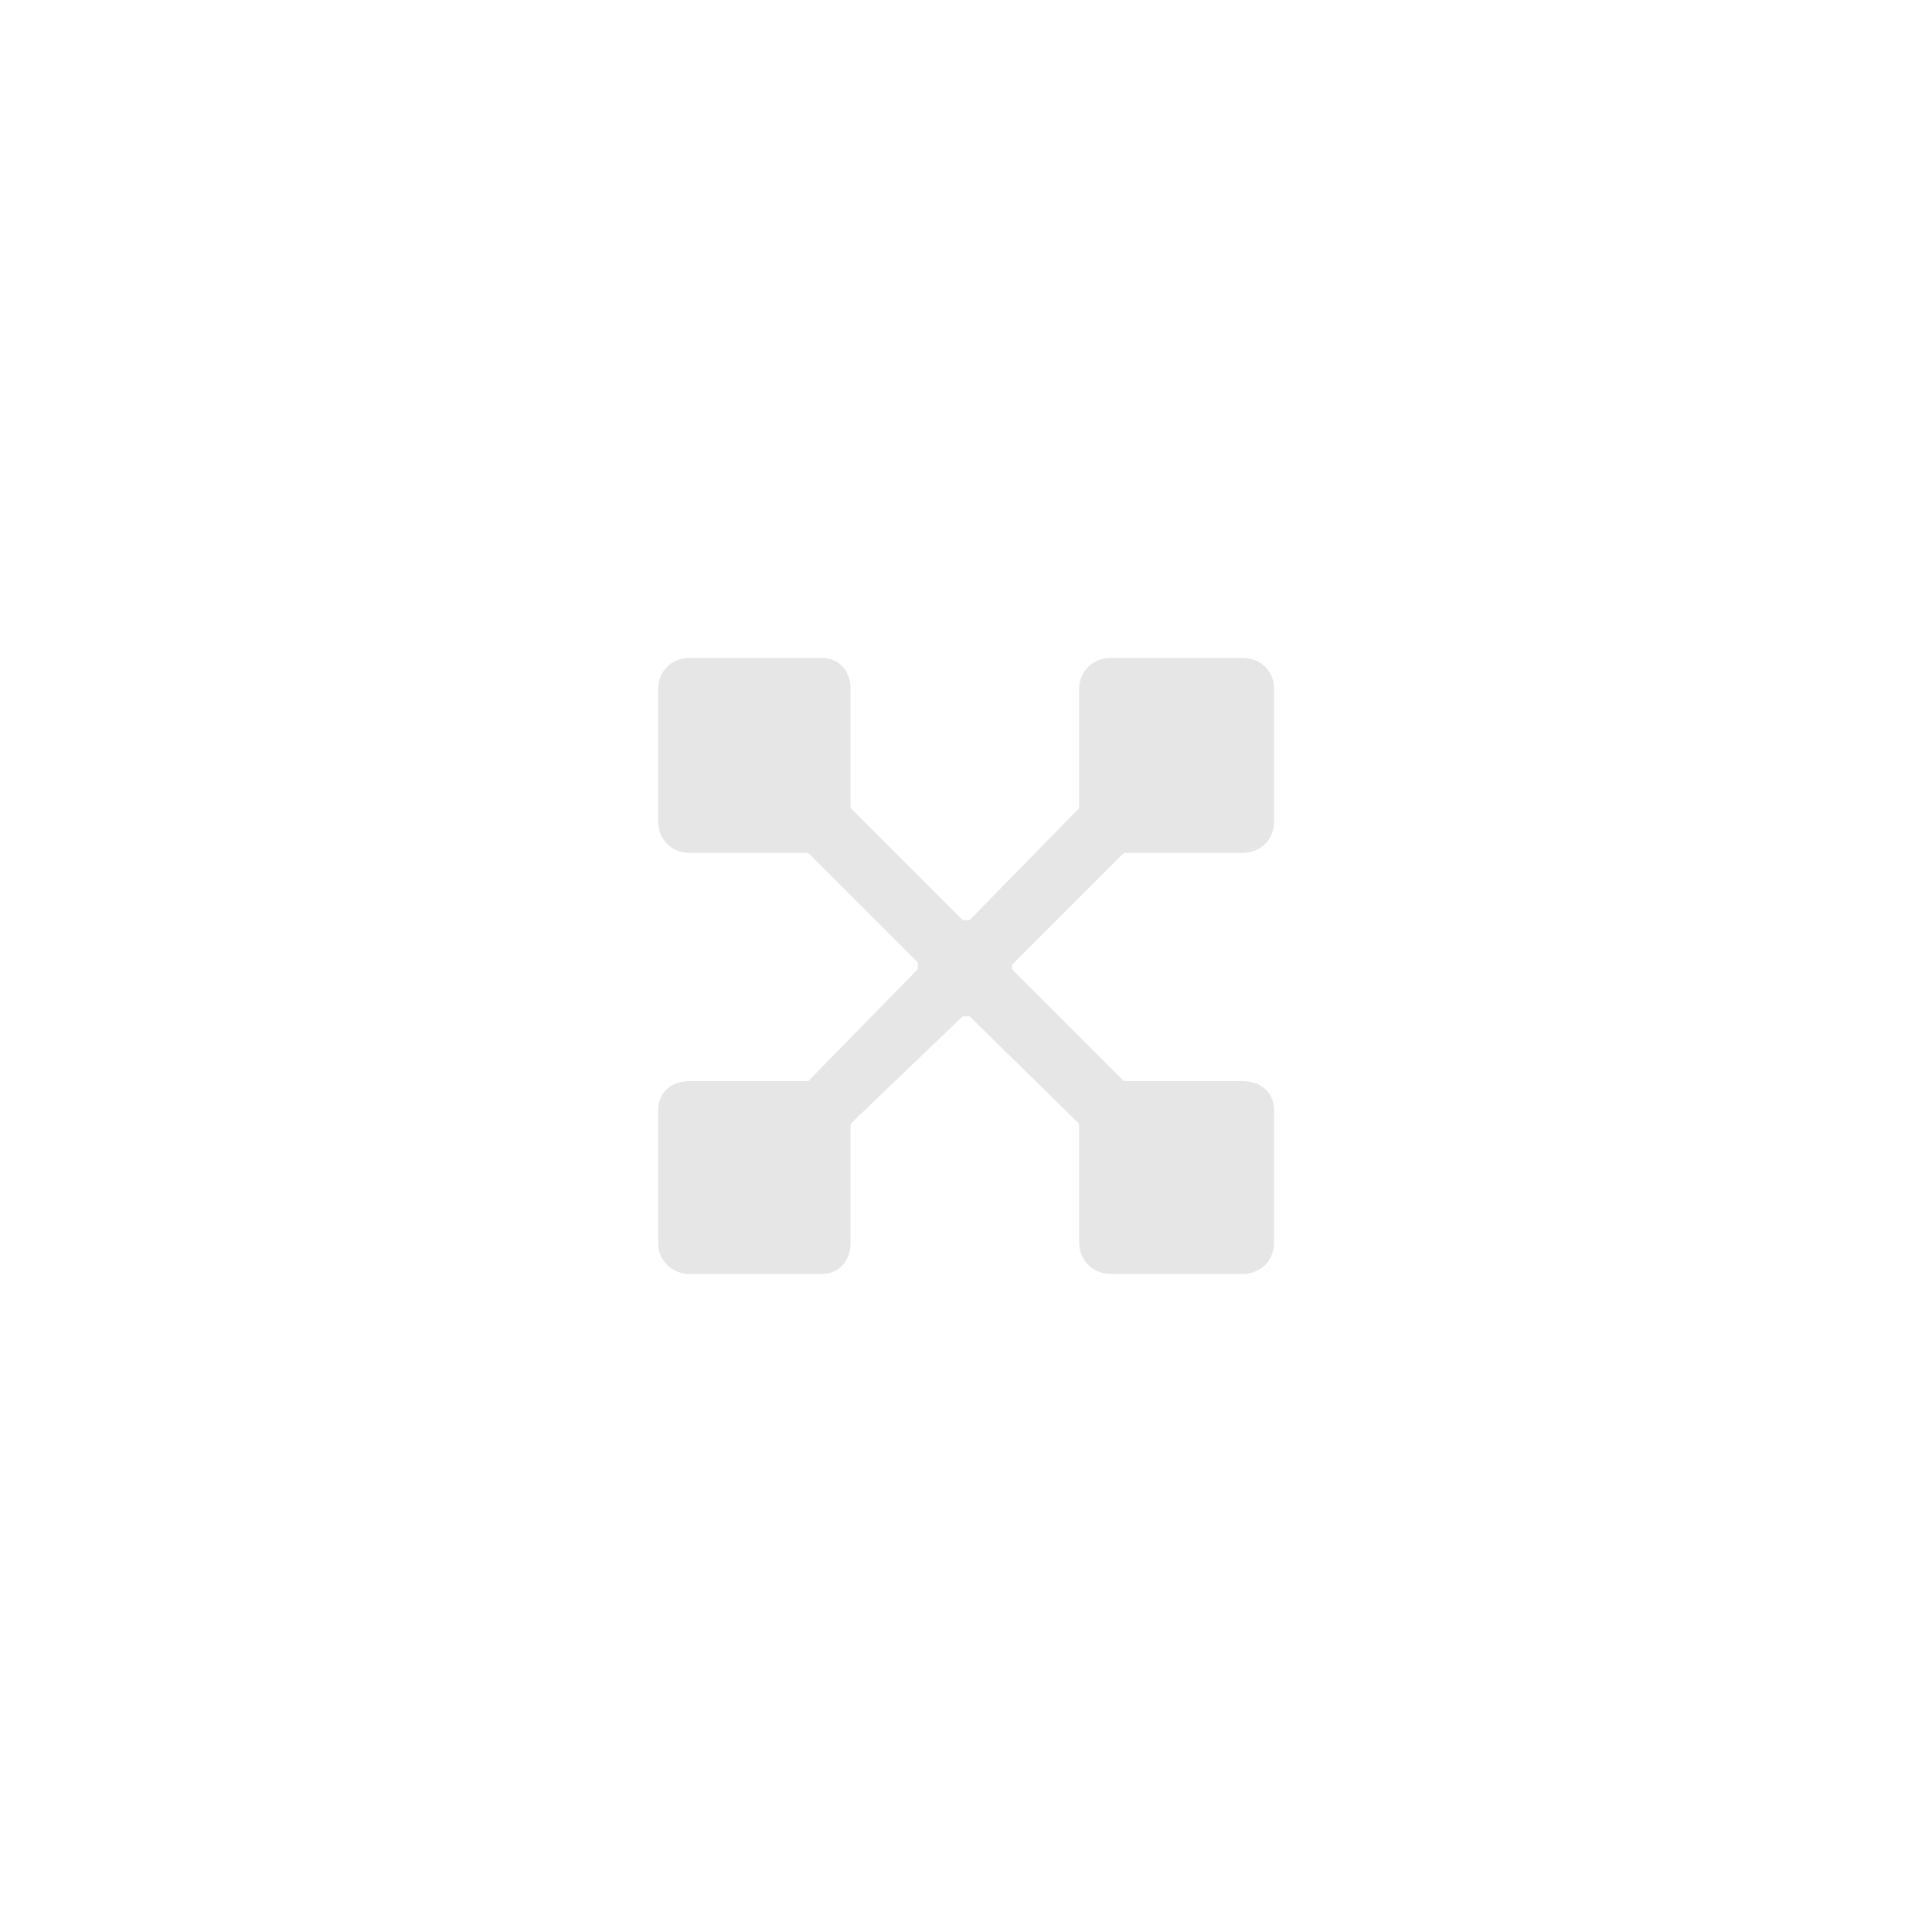
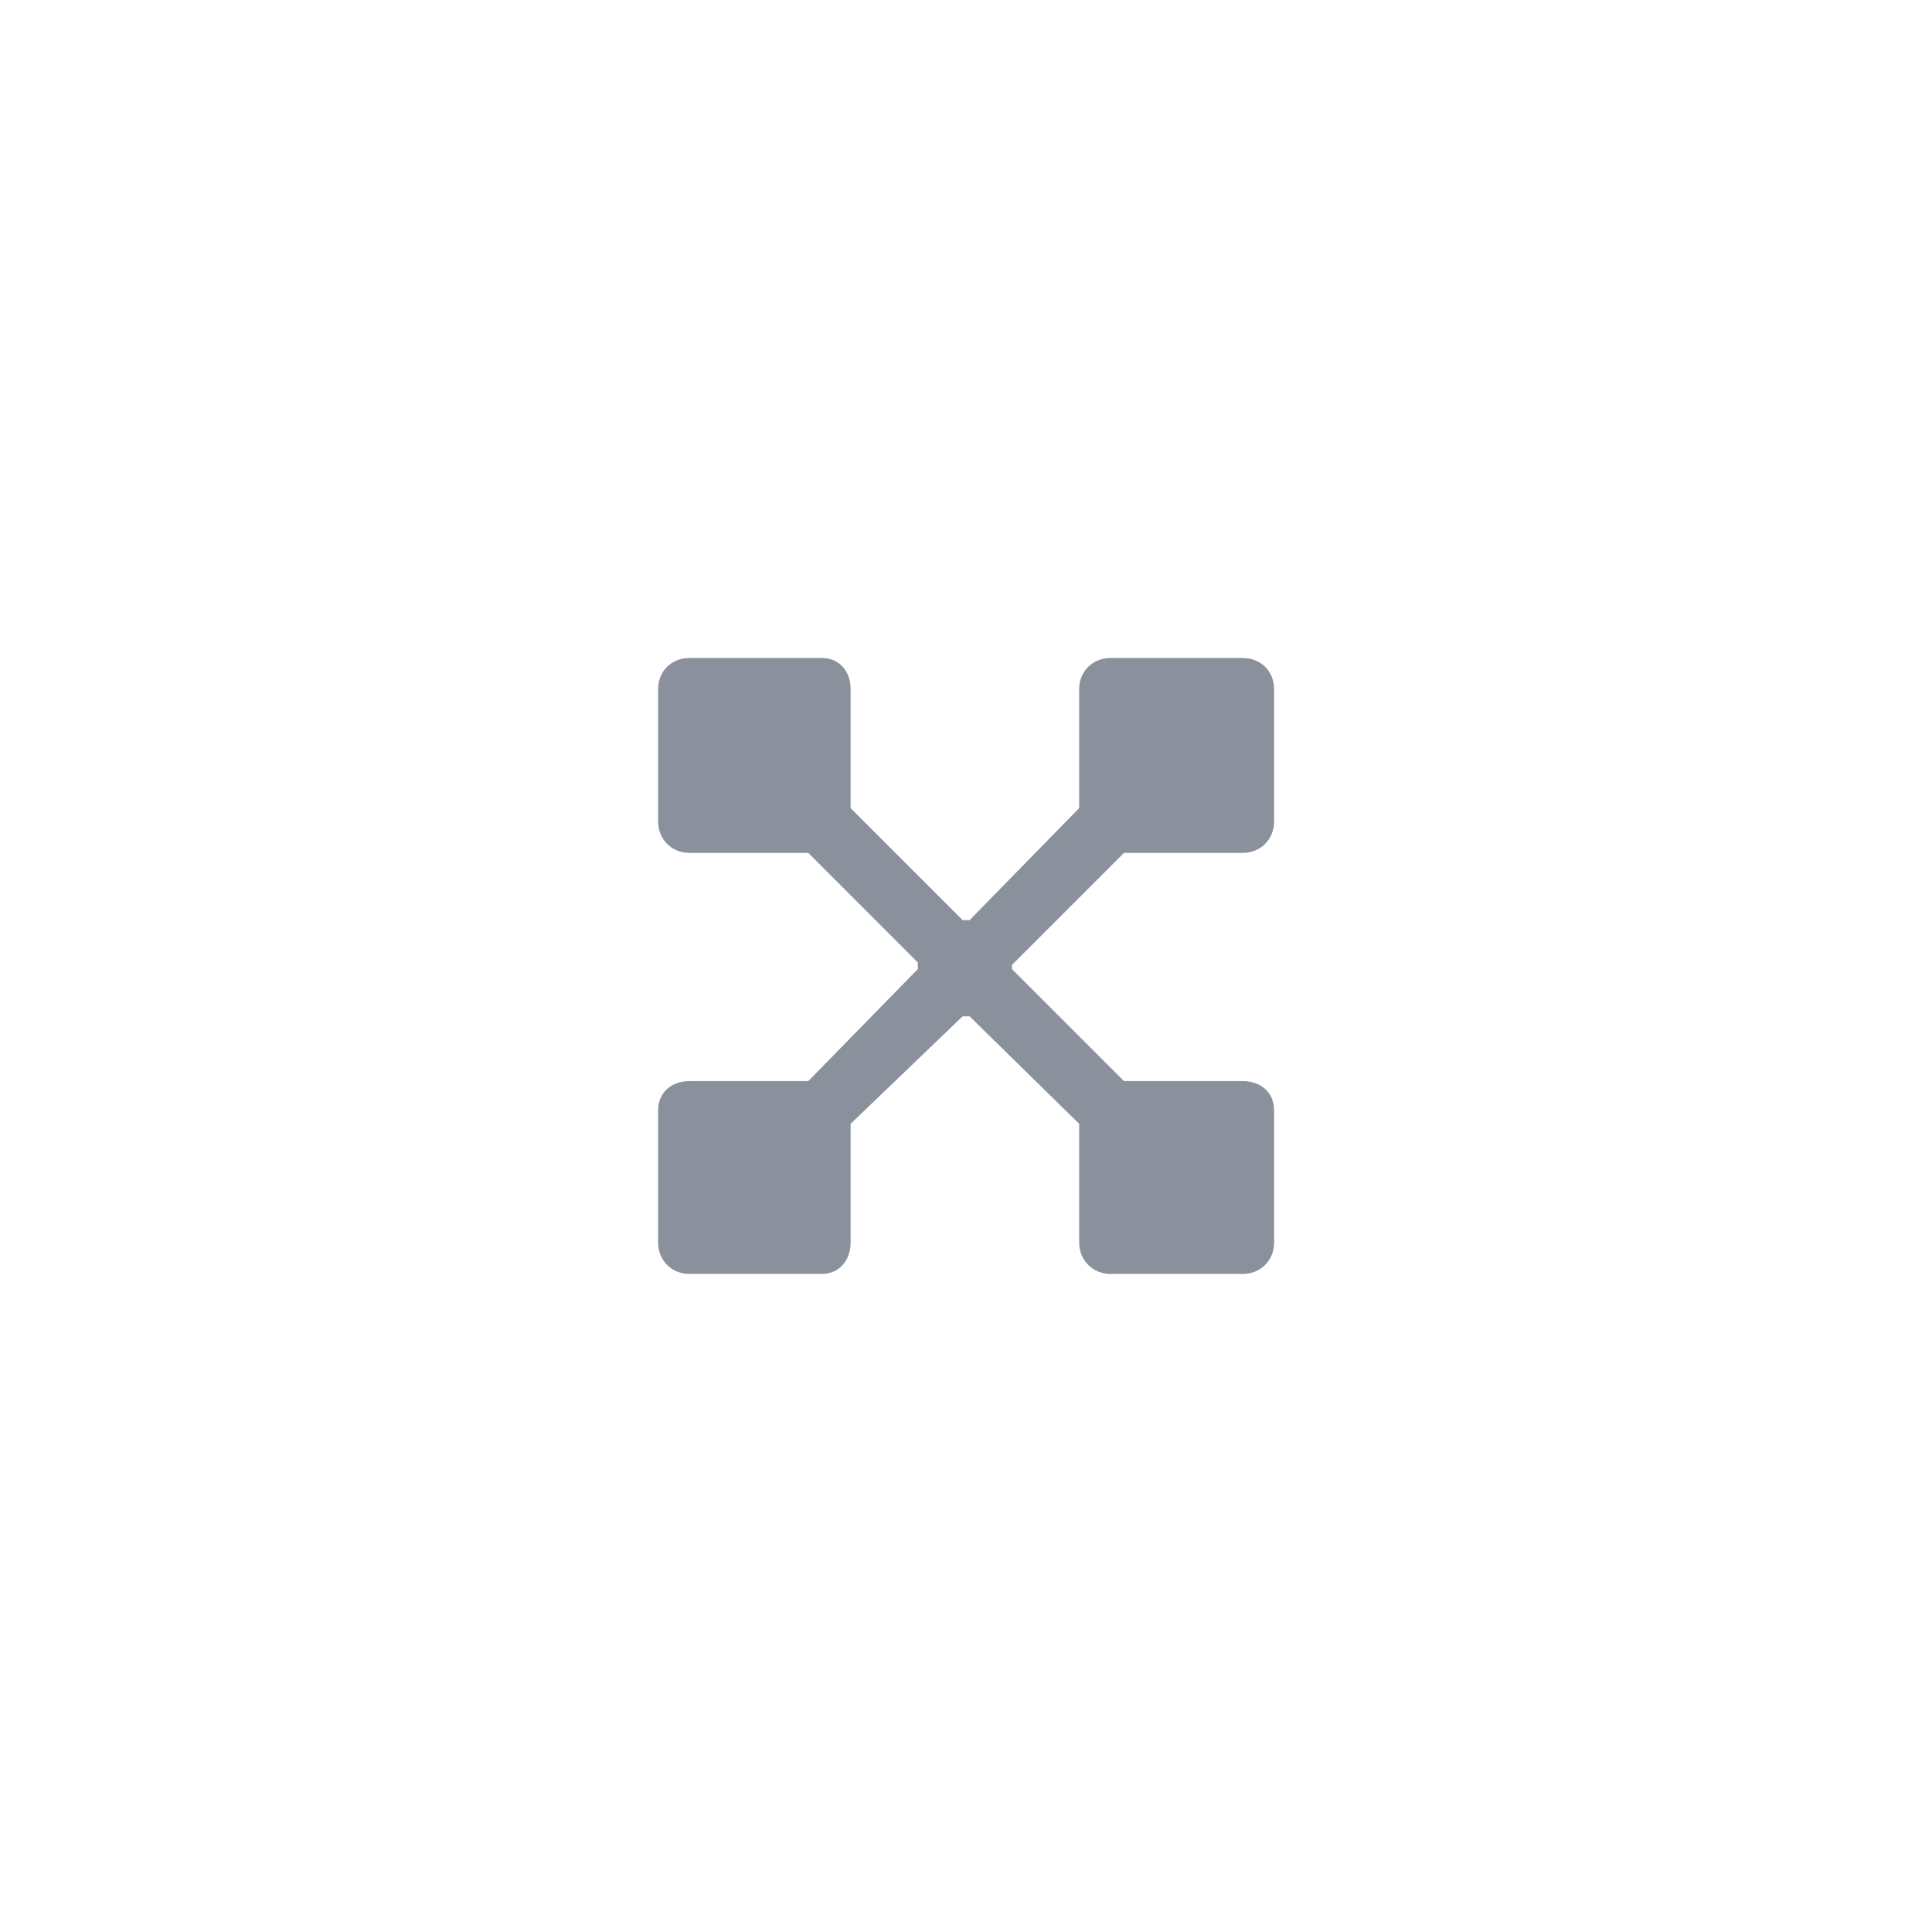
<svg xmlns="http://www.w3.org/2000/svg" viewBox="-29.38 -43.17 86.25 86.25">
-   <path fill="#e6e6e6" d="M26.094,-5.094 C26.906,-5.094 27.5,-5.703 27.5,-6.5 L27.5,-12.406 C27.5,-13.203 26.906,-13.797 26.094,-13.797 L20.203,-13.797 C19.406,-13.797 18.797,-13.203 18.797,-12.406 L18.797,-7.094 L13.906,-2.094 L13.594,-2.094 L8.594,-7.094 L8.594,-12.406 C8.594,-13.203 8.094,-13.797 7.297,-13.797 L1.406,-13.797 C0.594,-13.797 0,-13.203 0,-12.406 L0,-6.5 C0,-5.703 0.594,-5.094 1.406,-5.094 L6.703,-5.094 L11.594,-0.203 L11.594,0.094 L6.703,5.094 L1.406,5.094 C0.594,5.094 0,5.594 0,6.406 L0,12.297 C0,13.094 0.594,13.703 1.406,13.703 L7.297,13.703 C8.094,13.703 8.594,13.094 8.594,12.297 L8.594,7 L13.594,2.203 L13.906,2.203 L18.797,7 L18.797,12.297 C18.797,13.094 19.406,13.703 20.203,13.703 L26.094,13.703 C26.906,13.703 27.5,13.094 27.5,12.297 L27.5,6.406 C27.5,5.594 26.906,5.094 26.094,5.094 L20.797,5.094 L15.797,0.094 L15.797,-0.094 L20.797,-5.094 Z" />
+   <path fill="#8b919c" d="M26.094,-5.094 C26.906,-5.094 27.5,-5.703 27.5,-6.5 L27.5,-12.406 C27.5,-13.203 26.906,-13.797 26.094,-13.797 L20.203,-13.797 C19.406,-13.797 18.797,-13.203 18.797,-12.406 L18.797,-7.094 L13.906,-2.094 L13.594,-2.094 L8.594,-7.094 L8.594,-12.406 C8.594,-13.203 8.094,-13.797 7.297,-13.797 L1.406,-13.797 C0.594,-13.797 0,-13.203 0,-12.406 L0,-6.5 C0,-5.703 0.594,-5.094 1.406,-5.094 L6.703,-5.094 L11.594,-0.203 L11.594,0.094 L6.703,5.094 L1.406,5.094 C0.594,5.094 0,5.594 0,6.406 L0,12.297 C0,13.094 0.594,13.703 1.406,13.703 L7.297,13.703 C8.094,13.703 8.594,13.094 8.594,12.297 L8.594,7 L13.594,2.203 L13.906,2.203 L18.797,7 L18.797,12.297 C18.797,13.094 19.406,13.703 20.203,13.703 L26.094,13.703 C26.906,13.703 27.5,13.094 27.5,12.297 L27.5,6.406 C27.5,5.594 26.906,5.094 26.094,5.094 L20.797,5.094 L15.797,0.094 L15.797,-0.094 L20.797,-5.094 Z" />
</svg>
